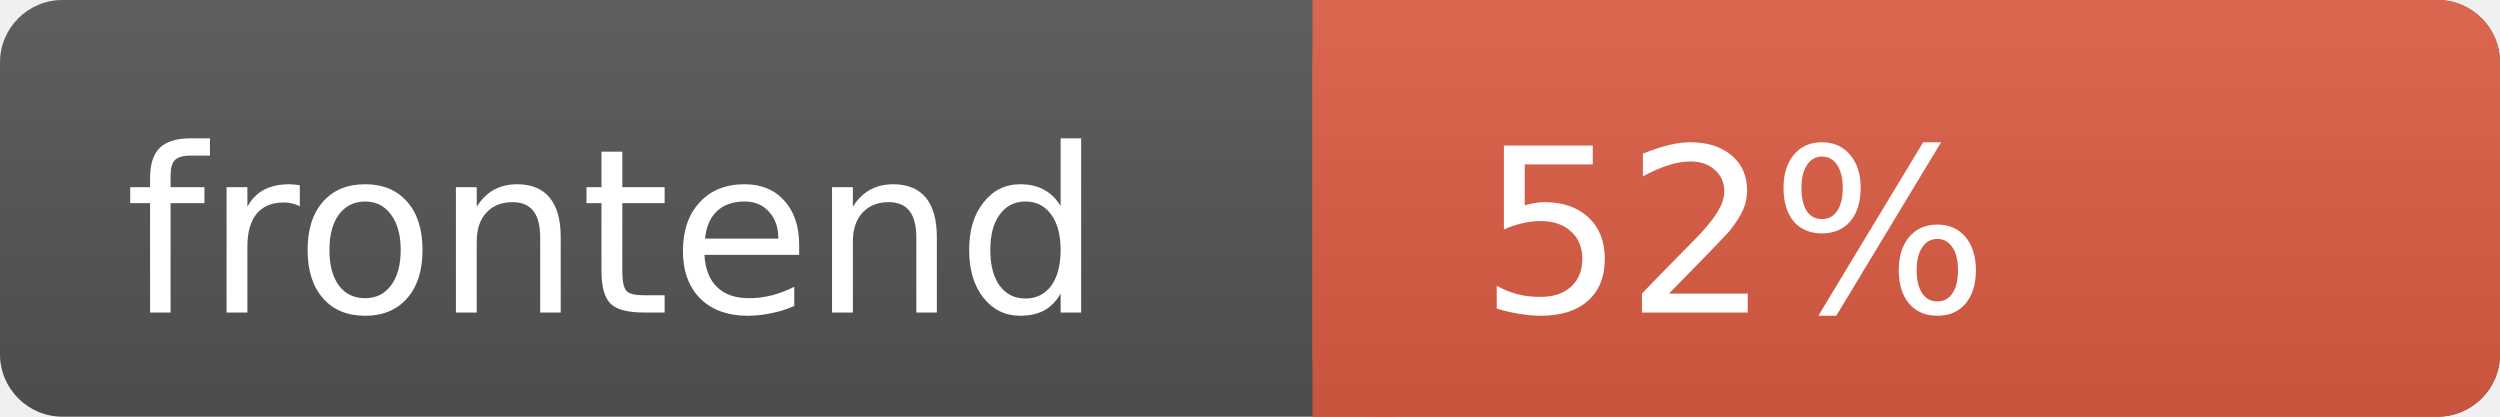
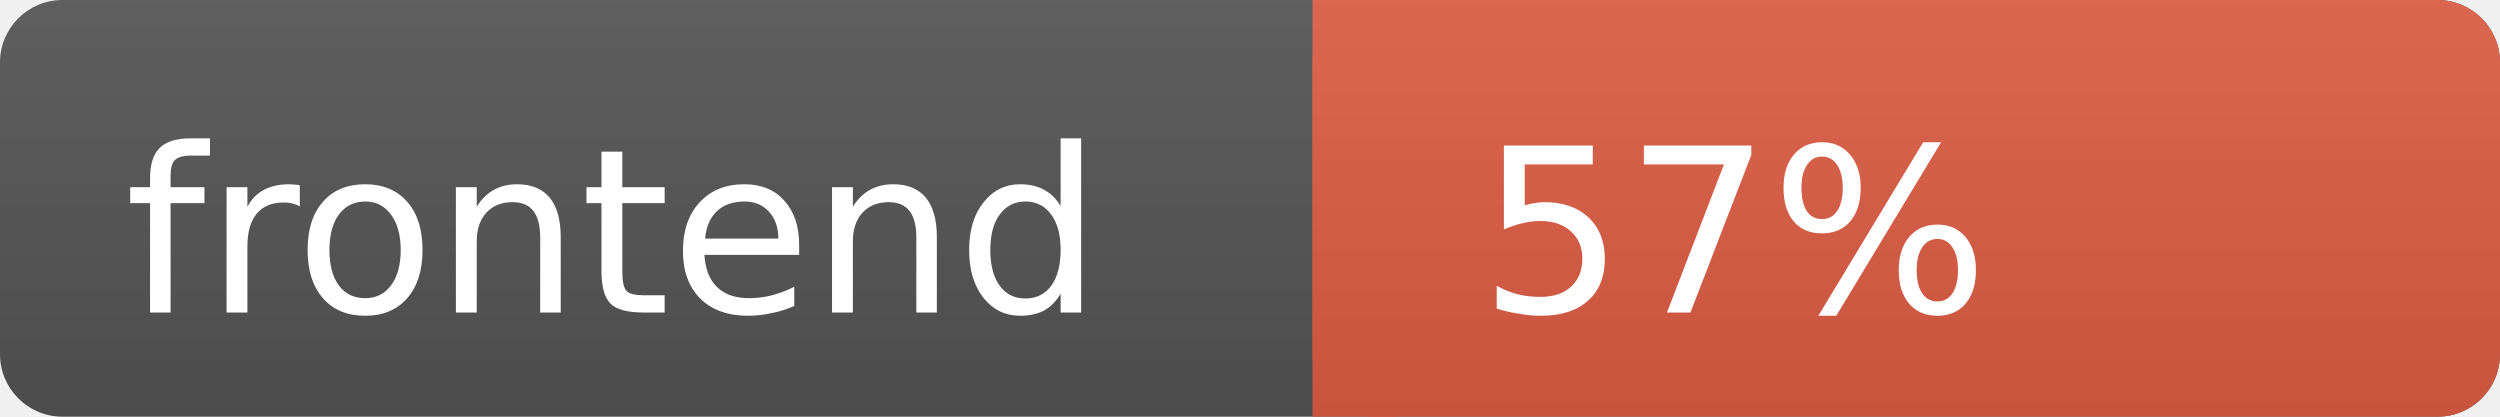
<svg xmlns="http://www.w3.org/2000/svg" width="120" height="20">
  <linearGradient id="s" x2="0" y2="100%">
    <stop offset="0" stop-color="#bbb" stop-opacity=".1" />
    <stop offset="1" stop-opacity=".1" />
  </linearGradient>
  <rect rx="3" width="120" height="20" fill="#555" />
  <rect rx="3" x="63" width="57" height="20" fill="#e05d44" />
  <rect x="63" width="4" height="20" fill="#e05d44" />
  <rect rx="3" width="120" height="20" fill="url(#s)" />
  <text x="6" y="15" fill="#fff" font-family="DejaVu Sans,Verdana,Geneva,sans-serif" font-size="11">frontend</text>
-   <text x="71" y="15" fill="#fff" font-family="DejaVu Sans,Verdana,Geneva,sans-serif" font-size="11">52%</text>
+   <text x="71" y="15" fill="#fff" font-family="DejaVu Sans,Verdana,Geneva,sans-serif" font-size="11">57%</text>
</svg>
